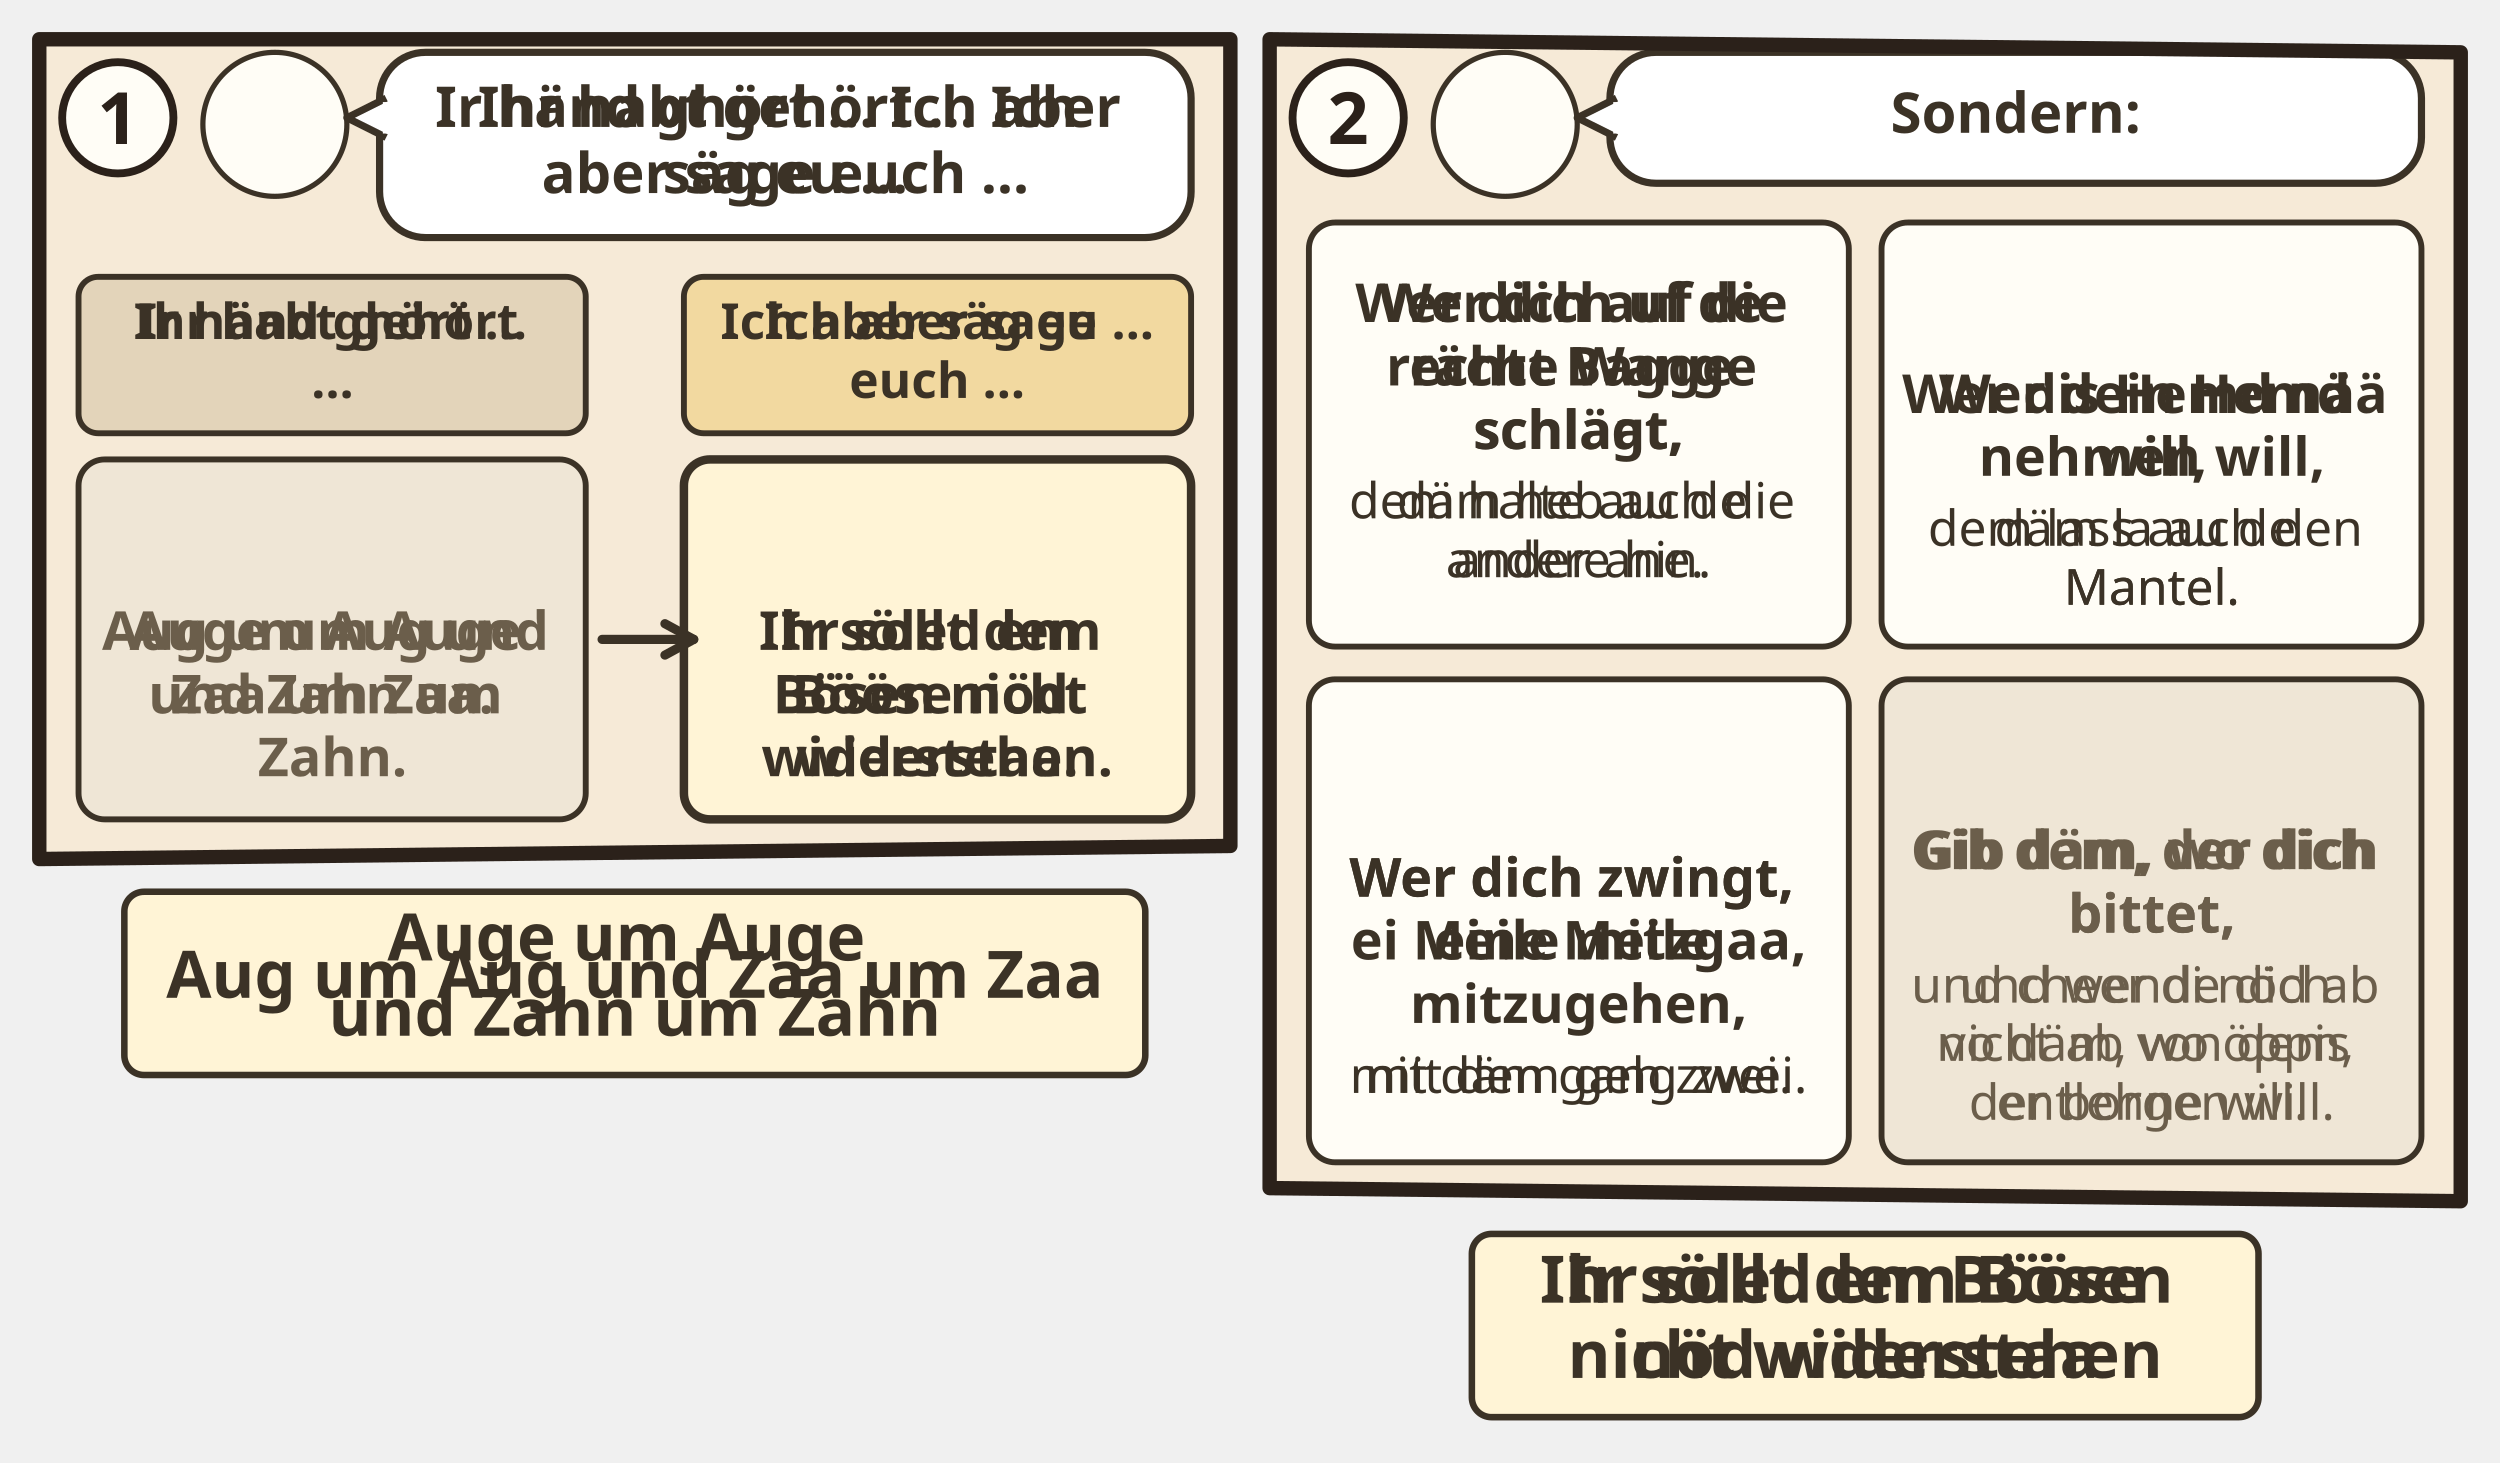
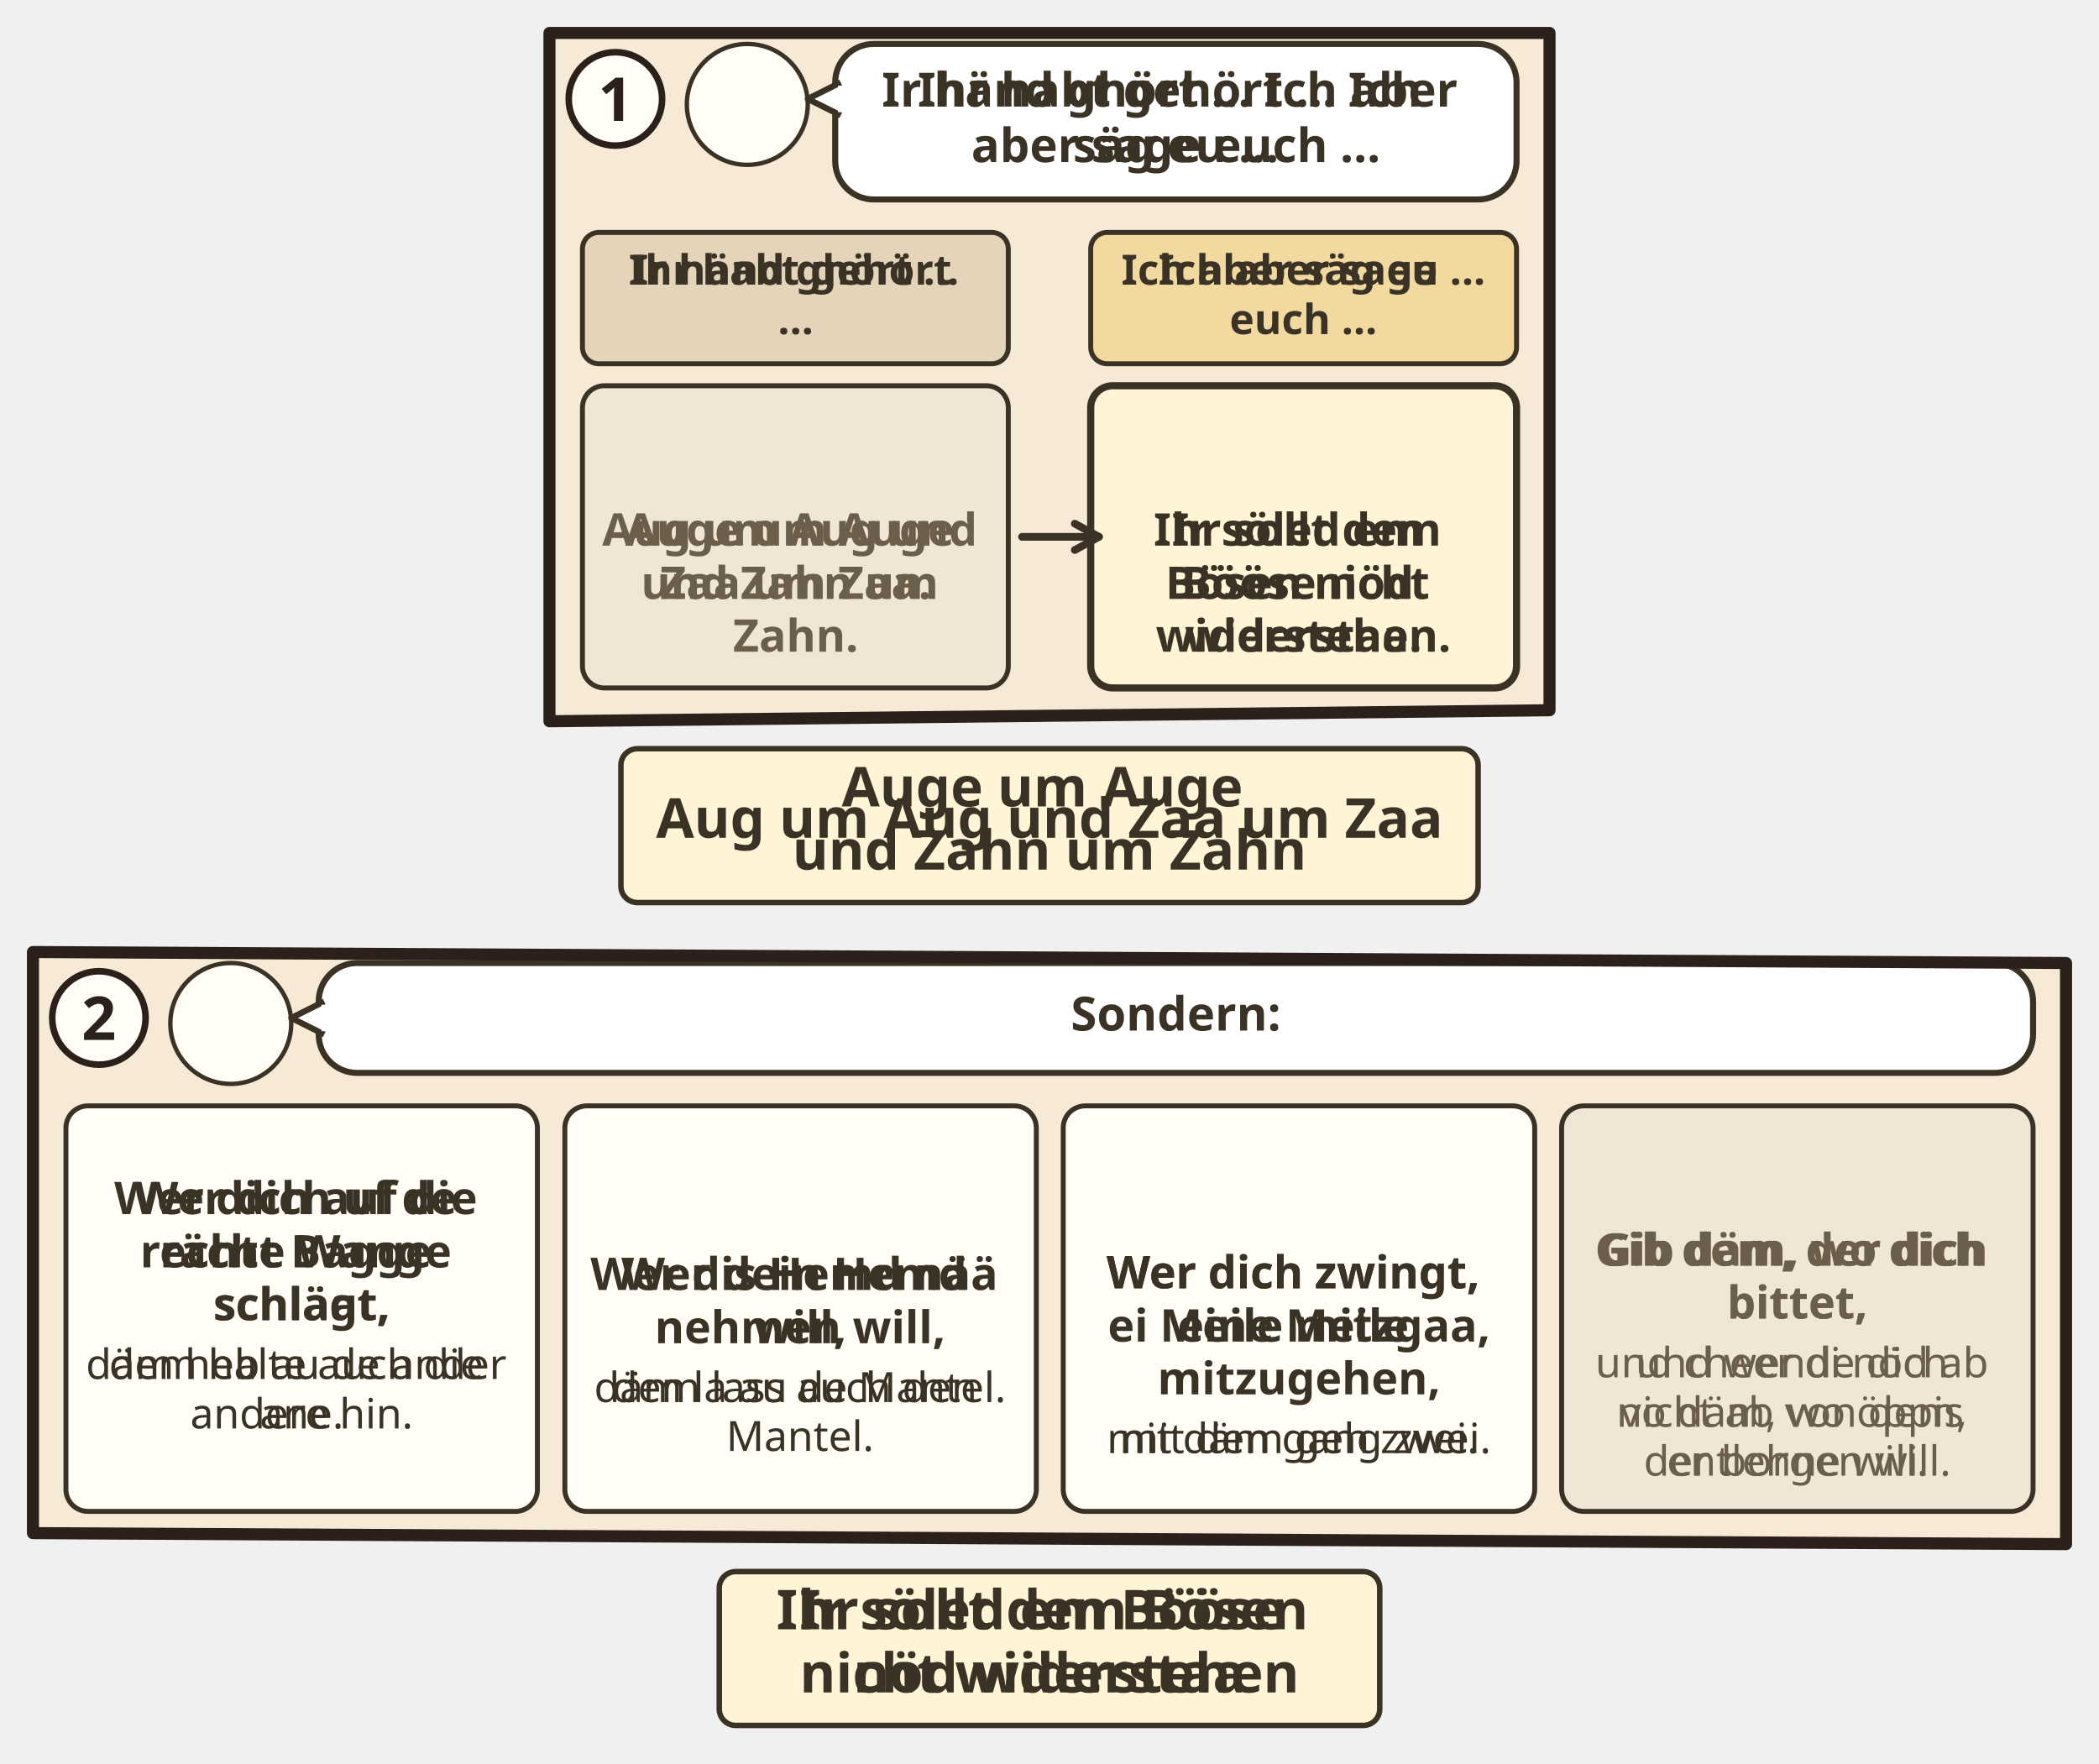
- <svg xmlns="http://www.w3.org/2000/svg" viewBox="0 0 382 223.544">
-   <svg class="ill-tile" data-span="1" x="0" y="0" width="194" height="171.26" viewBox="0 0 194 171.26">
+ <svg xmlns="http://www.w3.org/2000/svg" viewBox="0 0 382 321.016">
+   <svg class="ill-tile" data-span="1" x="94" y="0" width="194" height="171.26" viewBox="0 0 194 171.26">
    <g transform="translate(4 4)">
      <clipPath id="an-cp-mat-005-038-042-1">
        <polygon points="2,2 184,2 184,125.26 2,127.26" />
      </clipPath>
      <g clip-path="url(#an-cp-mat-005-038-042-1)">
        <polygon points="2,2 184,2 184,125.26 2,127.26" fill="#F6EAD7" />
        <circle cx="38.0" cy="15.0" r="11.0" fill="#FFFDF6" stroke="#3B3226" stroke-width=".8" />
        <use href="#an-p-jesus" x="29.6" y="5.8" width="16.8" height="18.0" />
        <rect x="54.0" y="4" width="124.0" height="28.3" rx="7" fill="#FFFFFF" stroke="#3B3226" stroke-width="1.1" />
        <path d="M55.0 11L49.0 14L55.0 17" fill="#FFFFFF" stroke="#3B3226" stroke-width="1.1" stroke-linejoin="round" />
        <path d="M55.2 11.6V16.4" stroke="#FFFFFF" stroke-width="1.4" />
        <text class="lw lw-de" text-anchor="middle" font-family="sans-serif" font-size="8.6" font-weight="700" fill="#3B3226">
          <tspan x="116.0" y="15.4">Ihr habt gehört … Ich</tspan>
          <tspan x="116.0" y="25.5">aber sage euch …</tspan>
        </text>
        <text class="lw lw-gsw" text-anchor="middle" font-family="sans-serif" font-size="8.6" font-weight="700" fill="#3B3226">
          <tspan x="116.0" y="15.4">Ir händ ghört … Ich aber</tspan>
          <tspan x="116.0" y="25.5">säg eu …</tspan>
        </text>
        <rect x="8.0" y="38.3" width="77.5" height="23.9" rx="3" fill="#E3D4BA" stroke="#3B3226" stroke-width=".9" />
        <text class="lw lw-de" text-anchor="middle" font-family="sans-serif" font-size="7.6" font-weight="700" fill="#3B3226">
          <tspan x="46.8" y="47.8">Ihr habt gehört</tspan>
          <tspan x="46.8" y="56.8">…</tspan>
        </text>
        <text class="lw lw-gsw" text-anchor="middle" font-family="sans-serif" font-size="7.6" font-weight="700" fill="#3B3226">
          <tspan x="46.8" y="47.8">Ir händ ghört …</tspan>
        </text>
        <rect x="100.5" y="38.3" width="77.5" height="23.9" rx="3" fill="#F2D9A0" stroke="#3B3226" stroke-width=".9" />
        <text class="lw lw-de" text-anchor="middle" font-family="sans-serif" font-size="7.6" font-weight="700" fill="#3B3226">
          <tspan x="139.2" y="47.8">Ich aber sage</tspan>
          <tspan x="139.2" y="56.8">euch …</tspan>
        </text>
        <text class="lw lw-gsw" text-anchor="middle" font-family="sans-serif" font-size="7.6" font-weight="700" fill="#3B3226">
          <tspan x="139.2" y="47.8">Ich aber säg eu …</tspan>
        </text>
        <g class="dg-cell">
          <rect x="8.0" y="66.2" width="77.5" height="55.0" rx="4" fill="#EFE6D6" stroke="#3B3226" stroke-width="0.9" />
          <use href="#an-z-sehen" x="33.8" y="70.2" width="26.0" height="16" />
          <text class="lw lw-de" text-anchor="middle" font-family="sans-serif" font-size="8.2" font-weight="700" fill="#6B5E4B">
            <tspan x="46.8" y="95.3">Auge um Auge</tspan>
            <tspan x="46.8" y="105.0">und Zahn um</tspan>
            <tspan x="46.8" y="114.6">Zahn.</tspan>
          </text>
          <text class="lw lw-gsw" text-anchor="middle" font-family="sans-serif" font-size="8.2" font-weight="700" fill="#6B5E4B">
            <tspan x="46.8" y="95.3">Aug um Aug und</tspan>
            <tspan x="46.8" y="105.0">Zaa um Zaa.</tspan>
          </text>
        </g>
        <g class="dg-cell">
          <rect x="100.5" y="66.2" width="77.5" height="55.0" rx="4" fill="#FFF4D6" stroke="#3B3226" stroke-width="1.3" />
          <use href="#an-z-frieden" x="125.0" y="70.2" width="28.4" height="16" />
          <text class="lw lw-de" text-anchor="middle" font-family="sans-serif" font-size="8.2" font-weight="700" fill="#3B3226">
            <tspan x="139.2" y="95.3">Ihr sollt dem</tspan>
            <tspan x="139.2" y="105.0">Bösen nicht</tspan>
            <tspan x="139.2" y="114.6">widerstehen.</tspan>
          </text>
          <text class="lw lw-gsw" text-anchor="middle" font-family="sans-serif" font-size="8.2" font-weight="700" fill="#3B3226">
            <tspan x="139.2" y="95.3">Ir söled em</tspan>
            <tspan x="139.2" y="105.0">Bööse nöd</tspan>
            <tspan x="139.2" y="114.6">widerstaa.</tspan>
          </text>
        </g>
        <path d="M88.0 93.7L102.0 93.7" stroke="#3B3226" stroke-width="1.4" stroke-linecap="round" />
        <path d="M97.6 96.1L102.0 93.7L97.6 91.3" fill="none" stroke="#3B3226" stroke-width="1.4" stroke-linecap="round" stroke-linejoin="round" />
      </g>
      <polygon points="2,2 184,2 184,125.26 2,127.26" fill="none" stroke="#2B211A" stroke-width="2.2" stroke-linejoin="round" />
      <circle cx="14" cy="14" r="8.5" fill="#FFFDF6" stroke="#2B211A" stroke-width="1.2" />
      <text x="14" y="18" text-anchor="middle" font-family="sans-serif" font-size="11" font-weight="700" fill="#2B211A">1</text>
      <g transform="translate(0.0 131.26)">
        <g class="ill-words">
          <rect x="15.0" y="1.0" width="156.0" height="28" rx="3" fill="#FFF4D6" stroke="#3B3226" stroke-width="1" />
          <text class="lw lw-de" text-anchor="middle" font-family="sans-serif" font-size="10" font-weight="700" fill="#3B3226">
            <tspan x="93.0" y="11.5">Auge um Auge</tspan>
            <tspan x="93.0" y="23.0">und Zahn um Zahn</tspan>
          </text>
          <text class="lw lw-gsw" text-anchor="middle" font-family="sans-serif" font-size="10" font-weight="700" fill="#3B3226">
            <tspan x="93.0" y="17.2">Aug um Aug und Zaa um Zaa</tspan>
          </text>
        </g>
      </g>
    </g>
  </svg>
-   <svg class="ill-tile" data-span="1" x="188" y="0" width="194" height="223.544" viewBox="0 0 194 223.544">
+   <svg class="ill-tile" data-span="2" x="0" y="167.26" width="382" height="153.756" viewBox="0 0 382 153.756">
    <g transform="translate(4 4)">
      <clipPath id="an-cp-mat-005-038-042-2">
+         <polygon points="2,2 372,4 372,109.756 2,107.756" />
+       </clipPath>
+       <g clip-path="url(#an-cp-mat-005-038-042-2)">
+         <polygon points="2,2 372,4 372,109.756 2,107.756" fill="#F6EAD7" />
+         <circle cx="38.0" cy="15.0" r="11.0" fill="#FFFDF6" stroke="#3B3226" stroke-width=".8" />
+         <use href="#an-p-jesus" x="29.6" y="5.8" width="16.8" height="18.0" />
+         <rect x="54.0" y="4" width="312.0" height="20.0" rx="7" fill="#FFFFFF" stroke="#3B3226" stroke-width="1.1" />
+         <path d="M55.0 11L49.0 14L55.0 17" fill="#FFFFFF" stroke="#3B3226" stroke-width="1.1" stroke-linejoin="round" />
+         <path d="M55.2 11.6V16.4" stroke="#FFFFFF" stroke-width="1.4" />
+         <text text-anchor="middle" font-family="sans-serif" font-size="8.6" font-weight="700" fill="#3B3226">
+           <tspan x="210.0" y="16.3">Sondern:</tspan>
+         </text>
+         <g class="dg-cell">
+           <rect x="8.0" y="30.0" width="85.8" height="73.8" rx="4" fill="#FFFDF6" stroke="#3B3226" stroke-width="0.9" />
+           <text class="lw lw-de" text-anchor="middle" font-family="sans-serif" font-size="8.2" font-weight="700" fill="#3B3226">
+             <tspan x="50.9" y="49.7">Wer dich auf die</tspan>
+             <tspan x="50.9" y="59.4">rechte Wange</tspan>
+             <tspan x="50.9" y="69.0">schlägt,</tspan>
+           </text>
+           <text class="lw lw-gsw" text-anchor="middle" font-family="sans-serif" font-size="8.2" font-weight="700" fill="#3B3226">
+             <tspan x="50.9" y="49.7">Wer dich uf de</tspan>
+             <tspan x="50.9" y="59.4">rächt Bagge</tspan>
+             <tspan x="50.9" y="69.0">schlaat,</tspan>
+           </text>
+           <text class="lw lw-de" text-anchor="middle" font-family="sans-serif" font-size="7.6" font-weight="400" fill="#3B3226">
+             <tspan x="50.9" y="79.7">dem halte auch die</tspan>
+             <tspan x="50.9" y="88.7">andere hin.</tspan>
+           </text>
+           <text class="lw lw-gsw" text-anchor="middle" font-family="sans-serif" font-size="7.6" font-weight="400" fill="#3B3226">
+             <tspan x="50.9" y="79.7">däm heb au de ander</tspan>
+             <tspan x="50.9" y="88.7">ane.</tspan>
+           </text>
+         </g>
+         <g class="dg-cell">
+           <rect x="98.8" y="30.0" width="85.8" height="73.8" rx="4" fill="#FFFDF6" stroke="#3B3226" stroke-width="0.9" />
+           <use href="#an-mantel" x="126.4" y="38.5" width="30.4" height="16" />
+           <text class="lw lw-de" text-anchor="middle" font-family="sans-serif" font-size="8.2" font-weight="700" fill="#3B3226">
+             <tspan x="141.6" y="63.5">Wer dein Hemd</tspan>
+             <tspan x="141.6" y="73.2">nehmen will,</tspan>
+           </text>
+           <text class="lw lw-gsw" text-anchor="middle" font-family="sans-serif" font-size="8.2" font-weight="700" fill="#3B3226">
+             <tspan x="141.6" y="63.5">Wer dis Hemd nää</tspan>
+             <tspan x="141.6" y="73.2">will,</tspan>
+           </text>
+           <text class="lw lw-de" text-anchor="middle" font-family="sans-serif" font-size="7.6" font-weight="400" fill="#3B3226">
+             <tspan x="141.6" y="83.9">dem lass auch den</tspan>
+             <tspan x="141.6" y="92.8">Mantel.</tspan>
+           </text>
+           <text class="lw lw-gsw" text-anchor="middle" font-family="sans-serif" font-size="7.6" font-weight="400" fill="#3B3226">
+             <tspan x="141.6" y="83.9">däm la au de Mantel.</tspan>
+           </text>
+         </g>
+         <g class="dg-cell">
+           <rect x="189.5" y="30.0" width="85.8" height="73.8" rx="4" fill="#FFFDF6" stroke="#3B3226" stroke-width="0.9" />
+           <use href="#an-z-weg" x="220.4" y="38.1" width="24.0" height="16" />
+           <text class="lw lw-de" text-anchor="middle" font-family="sans-serif" font-size="8.2" font-weight="700" fill="#3B3226">
+             <tspan x="232.4" y="63.2">Wer dich zwingt,</tspan>
+             <tspan x="232.4" y="72.9">eine Meile</tspan>
+             <tspan x="232.4" y="82.5">mitzugehen,</tspan>
+           </text>
+           <text class="lw lw-gsw" text-anchor="middle" font-family="sans-serif" font-size="8.2" font-weight="700" fill="#3B3226">
+             <tspan x="232.4" y="63.2">Wer dich zwingt,</tspan>
+             <tspan x="232.4" y="72.9">ei Meile mitzgaa,</tspan>
+           </text>
+           <text class="lw lw-de" text-anchor="middle" font-family="sans-serif" font-size="7.6" font-weight="400" fill="#3B3226">
+             <tspan x="232.4" y="93.2">mit dem geh zwei.</tspan>
+           </text>
+           <text class="lw lw-gsw" text-anchor="middle" font-family="sans-serif" font-size="7.6" font-weight="400" fill="#3B3226">
+             <tspan x="232.4" y="93.2">mit däm gang zwei.</tspan>
+           </text>
+         </g>
+         <g class="dg-cell">
+           <rect x="280.2" y="30.0" width="85.8" height="73.8" rx="4" fill="#EFE6D6" stroke="#3B3226" stroke-width="0.9" />
+           <use href="#an-z-geben" x="311.9" y="34" width="22.4" height="16" />
+           <text class="lw lw-de" text-anchor="middle" font-family="sans-serif" font-size="8.2" font-weight="700" fill="#6B5E4B">
+             <tspan x="323.1" y="59.1">Gib dem, der dich</tspan>
+             <tspan x="323.1" y="68.7">bittet,</tspan>
+           </text>
+           <text class="lw lw-gsw" text-anchor="middle" font-family="sans-serif" font-size="8.2" font-weight="700" fill="#6B5E4B">
+             <tspan x="323.1" y="59.1">Gib däm, wo dich</tspan>
+             <tspan x="323.1" y="68.7">bittet,</tspan>
+           </text>
+           <text class="lw lw-de" text-anchor="middle" font-family="sans-serif" font-size="7.6" font-weight="400" fill="#6B5E4B">
+             <tspan x="323.1" y="79.4">und wende dich</tspan>
+             <tspan x="323.1" y="88.4">nicht ab von dem,</tspan>
+             <tspan x="323.1" y="97.3">der borgen will.</tspan>
+           </text>
+           <text class="lw lw-gsw" text-anchor="middle" font-family="sans-serif" font-size="7.6" font-weight="400" fill="#6B5E4B">
+             <tspan x="323.1" y="79.4">und cheer di nöd ab</tspan>
+             <tspan x="323.1" y="88.4">vo däm, wo öppis</tspan>
+             <tspan x="323.1" y="97.3">entlehne will.</tspan>
+           </text>
+         </g>
+       </g>
+       <polygon points="2,2 372,4 372,109.756 2,107.756" fill="none" stroke="#2B211A" stroke-width="2.2" stroke-linejoin="round" />
+       <circle cx="14" cy="14" r="8.5" fill="#FFFDF6" stroke="#2B211A" stroke-width="1.2" />
+       <text x="14" y="18" text-anchor="middle" font-family="sans-serif" font-size="11" font-weight="700" fill="#2B211A">2</text>
+       <g transform="translate(94.0 113.756)">
+         <g class="ill-words">
+           <rect x="32.9" y="1.0" width="120.2" height="28" rx="3" fill="#FFF4D6" stroke="#3B3226" stroke-width="1" />
+           <text class="lw lw-de" text-anchor="middle" font-family="sans-serif" font-size="10" font-weight="700" fill="#3B3226">
+             <tspan x="93.0" y="11.5">Ihr sollt dem Bösen</tspan>
+             <tspan x="93.0" y="23.0">nicht widerstehen</tspan>
+           </text>
+           <text class="lw lw-gsw" text-anchor="middle" font-family="sans-serif" font-size="10" font-weight="700" fill="#3B3226">
+             <tspan x="93.0" y="11.5">Ir söled em Bööse</tspan>
+             <tspan x="93.0" y="23.0">nöd widerstaa</tspan>
+           </text>
+         </g>
+       </g>
+     </g>
+   </svg>
+   <svg class="ill-tile ill-narrow" data-span="1" x="402" y="0" width="194" height="223.544" viewBox="0 0 194 223.544">
+     <g transform="translate(4 4)">
+       <clipPath id="an-cp-mat-005-038-042-2n">
        <polygon points="2,2 184,4 184,179.544 2,177.544" />
      </clipPath>
-       <g clip-path="url(#an-cp-mat-005-038-042-2)">
+       <g clip-path="url(#an-cp-mat-005-038-042-2n)">
        <polygon points="2,2 184,4 184,179.544 2,177.544" fill="#F6EAD7" />
        <circle cx="38.0" cy="15.0" r="11.0" fill="#FFFDF6" stroke="#3B3226" stroke-width=".8" />
        <use href="#an-p-jesus" x="29.6" y="5.8" width="16.8" height="18.0" />
        <rect x="54.0" y="4" width="124.0" height="20.0" rx="7" fill="#FFFFFF" stroke="#3B3226" stroke-width="1.1" />
        <path d="M55.0 11L49.0 14L55.0 17" fill="#FFFFFF" stroke="#3B3226" stroke-width="1.1" stroke-linejoin="round" />
        <path d="M55.2 11.6V16.4" stroke="#FFFFFF" stroke-width="1.4" />
        <text text-anchor="middle" font-family="sans-serif" font-size="8.6" font-weight="700" fill="#3B3226">
          <tspan x="116.0" y="16.3">Sondern:</tspan>
        </text>
        <g class="dg-cell">
          <rect x="8.0" y="30.0" width="82.5" height="64.8" rx="4" fill="#FFFDF6" stroke="#3B3226" stroke-width="0.9" />
          <text class="lw lw-de" text-anchor="middle" font-family="sans-serif" font-size="8.2" font-weight="700" fill="#3B3226">
            <tspan x="49.2" y="45.2">Wer dich auf die</tspan>
            <tspan x="49.2" y="54.9">rechte Wange</tspan>
            <tspan x="49.2" y="64.6">schlägt,</tspan>
          </text>
          <text class="lw lw-gsw" text-anchor="middle" font-family="sans-serif" font-size="8.2" font-weight="700" fill="#3B3226">
            <tspan x="49.2" y="45.2">Wer dich uf de</tspan>
            <tspan x="49.2" y="54.9">rächt Bagge</tspan>
            <tspan x="49.2" y="64.6">schlaat,</tspan>
          </text>
          <text class="lw lw-de" text-anchor="middle" font-family="sans-serif" font-size="7.6" font-weight="400" fill="#3B3226">
            <tspan x="49.2" y="75.2">dem halte auch die</tspan>
            <tspan x="49.2" y="84.2">andere hin.</tspan>
          </text>
          <text class="lw lw-gsw" text-anchor="middle" font-family="sans-serif" font-size="7.6" font-weight="400" fill="#3B3226">
            <tspan x="49.2" y="75.2">däm heb au de</tspan>
            <tspan x="49.2" y="84.2">ander ane.</tspan>
          </text>
        </g>
        <g class="dg-cell">
          <rect x="95.5" y="30.0" width="82.5" height="64.8" rx="4" fill="#FFFDF6" stroke="#3B3226" stroke-width="0.9" />
          <use href="#an-mantel" x="121.5" y="34" width="30.4" height="16" />
          <text class="lw lw-de" text-anchor="middle" font-family="sans-serif" font-size="8.2" font-weight="700" fill="#3B3226">
            <tspan x="136.8" y="59.1">Wer dein Hemd</tspan>
            <tspan x="136.8" y="68.7">nehmen will,</tspan>
          </text>
          <text class="lw lw-gsw" text-anchor="middle" font-family="sans-serif" font-size="8.2" font-weight="700" fill="#3B3226">
            <tspan x="136.8" y="59.1">Wer dis Hemd nää</tspan>
            <tspan x="136.8" y="68.7">will,</tspan>
          </text>
          <text class="lw lw-de" text-anchor="middle" font-family="sans-serif" font-size="7.6" font-weight="400" fill="#3B3226">
            <tspan x="136.8" y="79.4">dem lass auch den</tspan>
            <tspan x="136.8" y="88.4">Mantel.</tspan>
          </text>
          <text class="lw lw-gsw" text-anchor="middle" font-family="sans-serif" font-size="7.6" font-weight="400" fill="#3B3226">
            <tspan x="136.8" y="79.4">däm la au de</tspan>
            <tspan x="136.8" y="88.4">Mantel.</tspan>
          </text>
        </g>
        <g class="dg-cell">
          <rect x="8.0" y="99.8" width="82.5" height="73.8" rx="4" fill="#FFFDF6" stroke="#3B3226" stroke-width="0.9" />
          <use href="#an-z-weg" x="37.2" y="107.9" width="24.0" height="16" />
          <text class="lw lw-de" text-anchor="middle" font-family="sans-serif" font-size="8.2" font-weight="700" fill="#3B3226">
            <tspan x="49.2" y="133.0">Wer dich zwingt,</tspan>
            <tspan x="49.2" y="142.6">eine Meile</tspan>
            <tspan x="49.2" y="152.3">mitzugehen,</tspan>
          </text>
          <text class="lw lw-gsw" text-anchor="middle" font-family="sans-serif" font-size="8.2" font-weight="700" fill="#3B3226">
            <tspan x="49.2" y="133.0">Wer dich zwingt,</tspan>
            <tspan x="49.2" y="142.6">ei Meile mitzgaa,</tspan>
          </text>
          <text class="lw lw-de" text-anchor="middle" font-family="sans-serif" font-size="7.6" font-weight="400" fill="#3B3226">
            <tspan x="49.2" y="163.0">mit dem geh zwei.</tspan>
          </text>
          <text class="lw lw-gsw" text-anchor="middle" font-family="sans-serif" font-size="7.6" font-weight="400" fill="#3B3226">
            <tspan x="49.2" y="163.0">mit däm gang zwei.</tspan>
          </text>
        </g>
        <g class="dg-cell">
          <rect x="95.5" y="99.8" width="82.5" height="73.8" rx="4" fill="#EFE6D6" stroke="#3B3226" stroke-width="0.9" />
          <use href="#an-z-geben" x="125.5" y="103.8" width="22.4" height="16" />
          <text class="lw lw-de" text-anchor="middle" font-family="sans-serif" font-size="8.2" font-weight="700" fill="#6B5E4B">
            <tspan x="136.8" y="128.8">Gib dem, der dich</tspan>
            <tspan x="136.8" y="138.5">bittet,</tspan>
          </text>
          <text class="lw lw-gsw" text-anchor="middle" font-family="sans-serif" font-size="8.2" font-weight="700" fill="#6B5E4B">
            <tspan x="136.8" y="128.8">Gib däm, wo dich</tspan>
            <tspan x="136.8" y="138.5">bittet,</tspan>
          </text>
          <text class="lw lw-de" text-anchor="middle" font-family="sans-serif" font-size="7.6" font-weight="400" fill="#6B5E4B">
            <tspan x="136.8" y="149.2">und wende dich</tspan>
            <tspan x="136.8" y="158.1">nicht ab von dem,</tspan>
            <tspan x="136.8" y="167.1">der borgen will.</tspan>
          </text>
          <text class="lw lw-gsw" text-anchor="middle" font-family="sans-serif" font-size="7.6" font-weight="400" fill="#6B5E4B">
            <tspan x="136.8" y="149.2">und cheer di nöd ab</tspan>
            <tspan x="136.8" y="158.1">vo däm, wo öppis</tspan>
            <tspan x="136.8" y="167.1">entlehne will.</tspan>
          </text>
        </g>
      </g>
      <polygon points="2,2 184,4 184,179.544 2,177.544" fill="none" stroke="#2B211A" stroke-width="2.2" stroke-linejoin="round" />
      <circle cx="14" cy="14" r="8.5" fill="#FFFDF6" stroke="#2B211A" stroke-width="1.2" />
      <text x="14" y="18" text-anchor="middle" font-family="sans-serif" font-size="11" font-weight="700" fill="#2B211A">2</text>
      <g transform="translate(0.0 183.544)">
        <g class="ill-words">
          <rect x="32.9" y="1.0" width="120.2" height="28" rx="3" fill="#FFF4D6" stroke="#3B3226" stroke-width="1" />
          <text class="lw lw-de" text-anchor="middle" font-family="sans-serif" font-size="10" font-weight="700" fill="#3B3226">
            <tspan x="93.0" y="11.5">Ihr sollt dem Bösen</tspan>
            <tspan x="93.0" y="23.0">nicht widerstehen</tspan>
          </text>
          <text class="lw lw-gsw" text-anchor="middle" font-family="sans-serif" font-size="10" font-weight="700" fill="#3B3226">
            <tspan x="93.0" y="11.5">Ir söled em Bööse</tspan>
            <tspan x="93.0" y="23.0">nöd widerstaa</tspan>
          </text>
        </g>
      </g>
    </g>
  </svg>
</svg>
